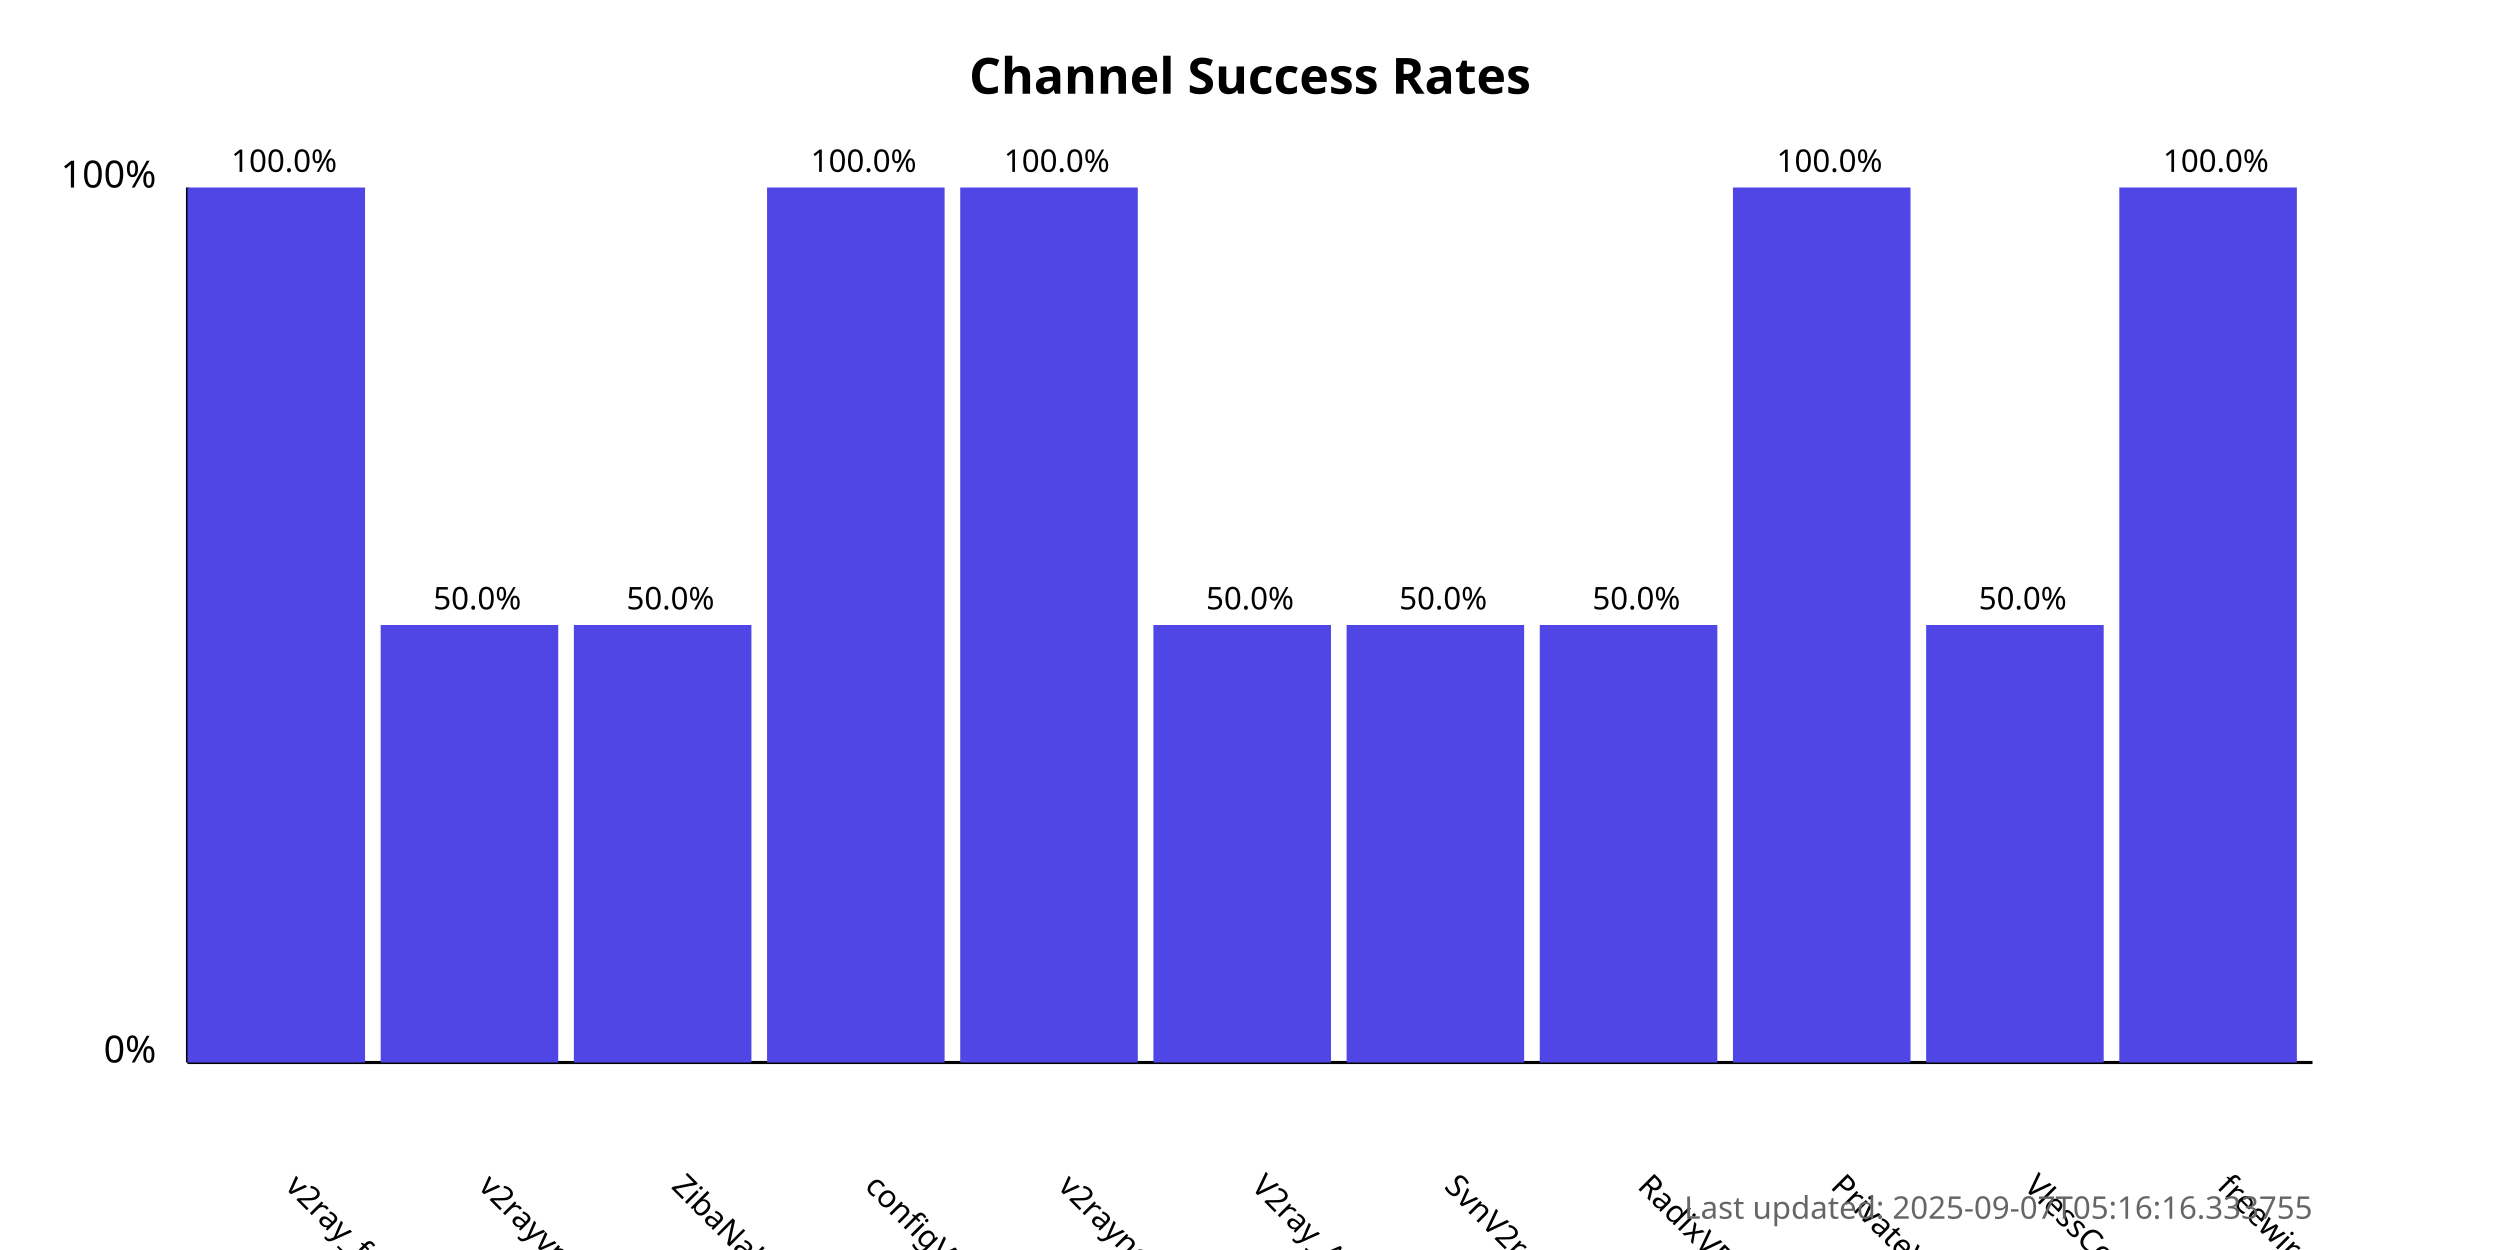
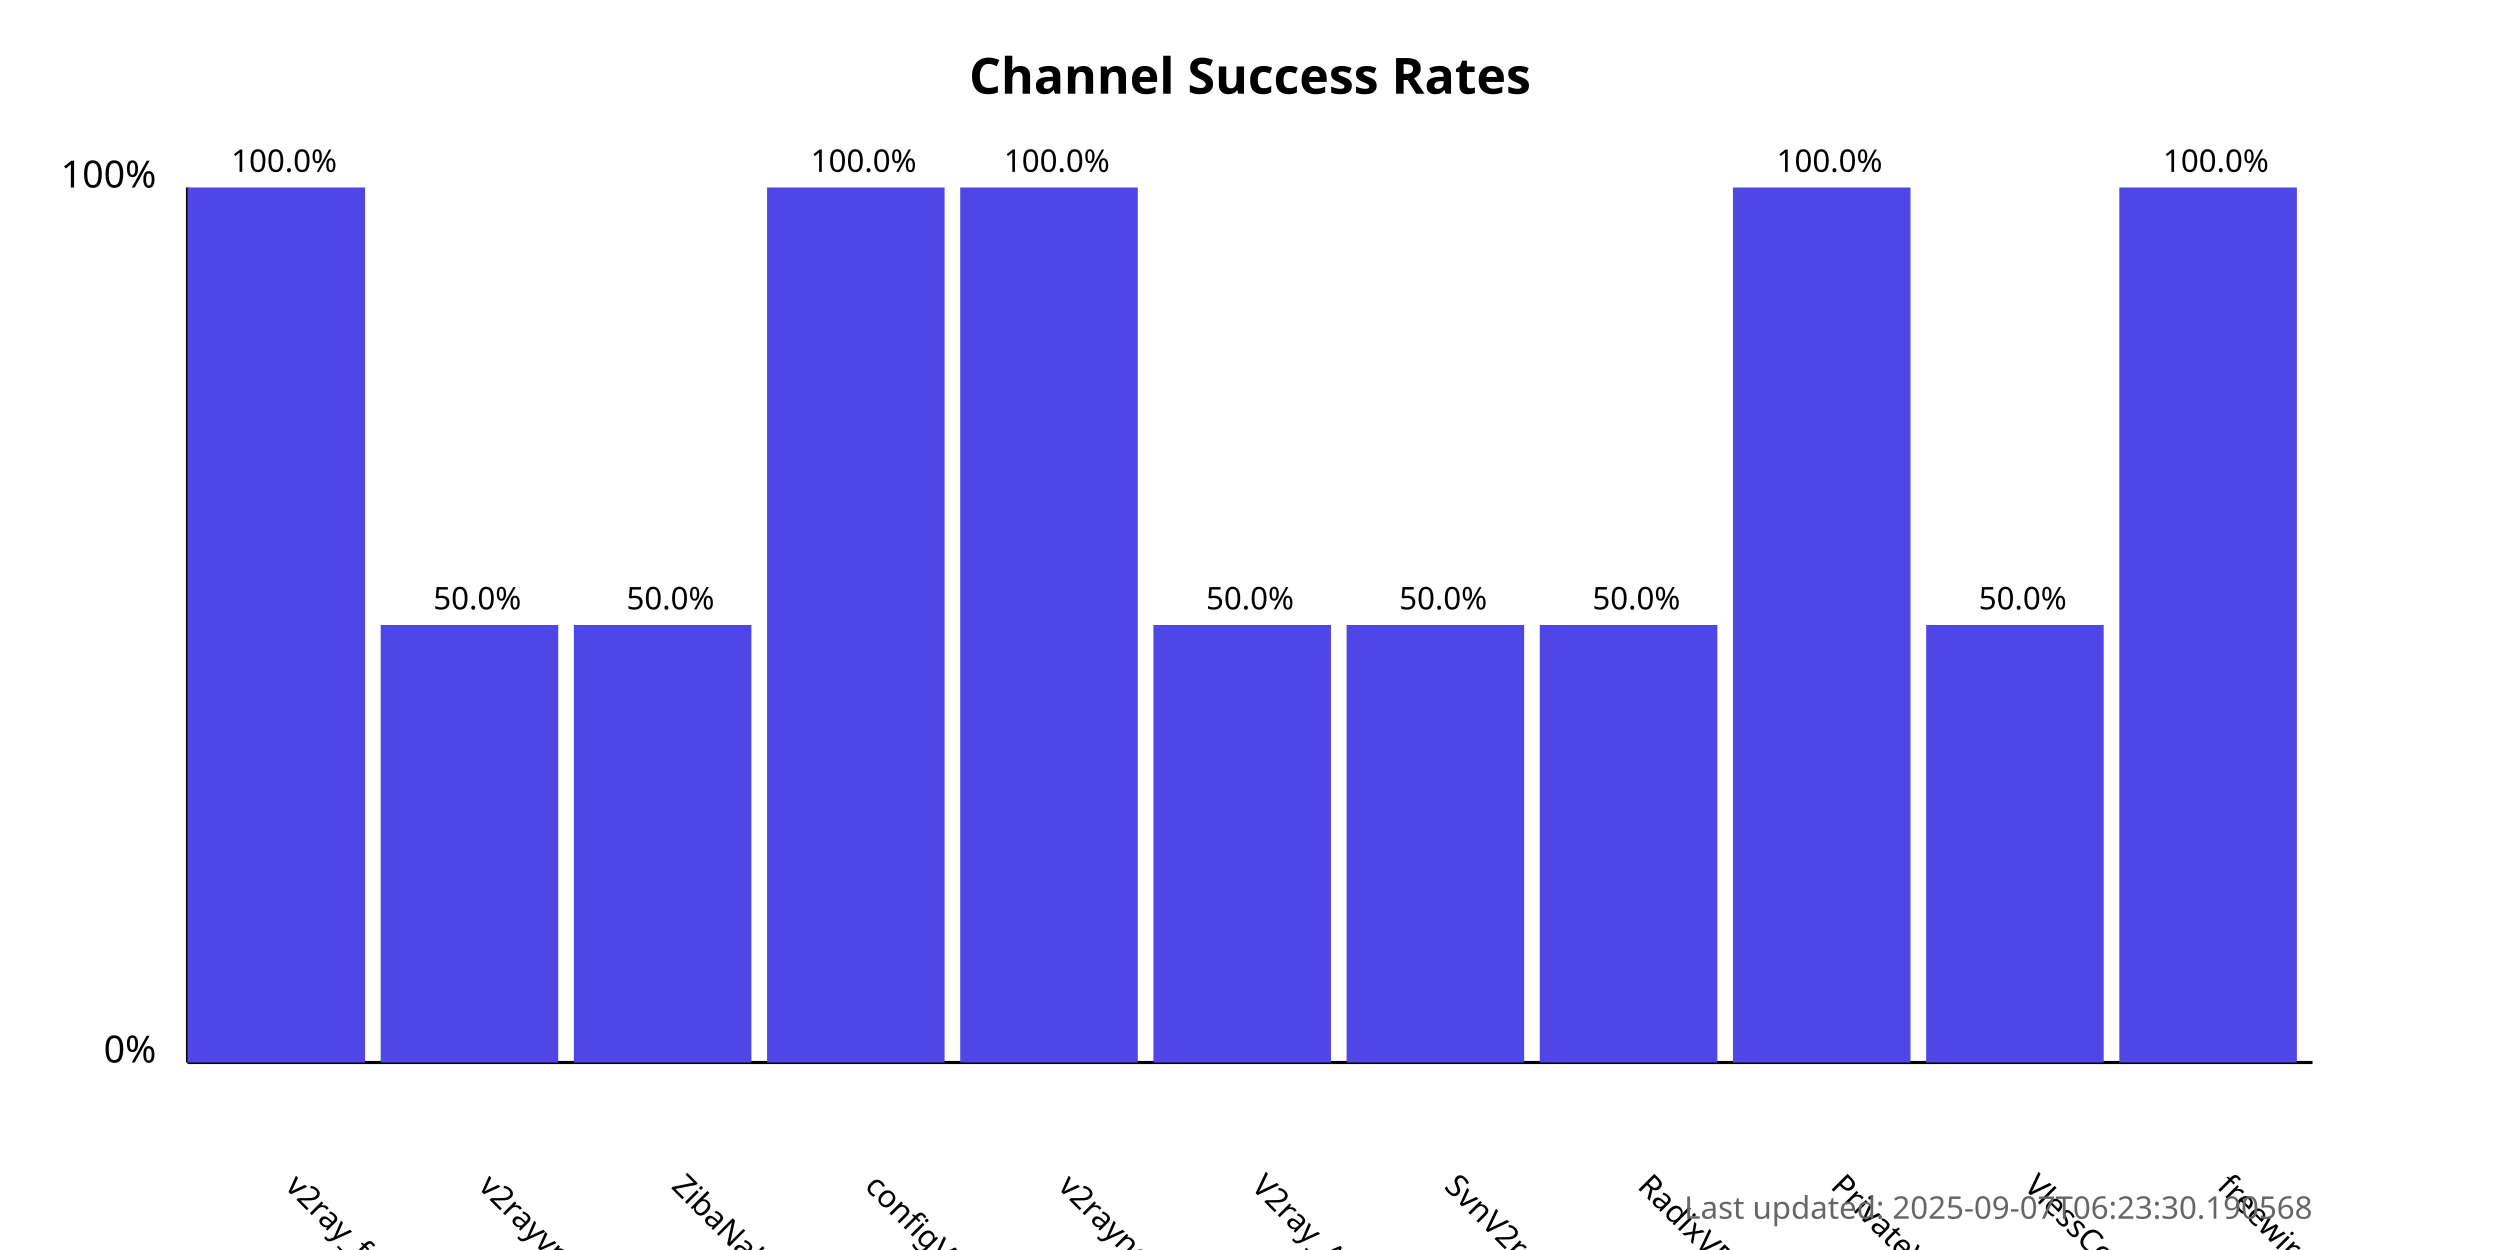
<svg xmlns="http://www.w3.org/2000/svg" width="800" height="400">
  <style>
            .chart-title { font: bold 16px sans-serif; }
            .axis-label { font: 12px sans-serif; }
            .tick-label { font: 10px sans-serif; }
            .bar { fill: #4f46e5; }
            .bar:hover { fill: #6366f1; }
            .timestamp { font: 10px sans-serif; fill: #666; }
        </style>
  <text x="400.0" y="30" text-anchor="middle" class="chart-title">
            Channel Success Rates
        </text>
  <line x1="60" y1="340" x2="60" y2="60" stroke="black" stroke-width="1" />
  <line x1="60" y1="340" x2="740" y2="340" stroke="black" stroke-width="1" />
  <text x="50" y="340" text-anchor="end" class="axis-label">0%</text>
  <text x="50" y="60" text-anchor="end" class="axis-label">100%</text>
  <g>
    <rect x="60" y="60.0" width="56.818" height="280.0" class="bar" />
    <text x="90.909" y="380" transform="rotate(45, 90.90909, 380)" text-anchor="start" class="tick-label">
                v2ray_free_conf
            </text>
    <text x="90.909" y="55.0" text-anchor="middle" class="tick-label">
                100.0%
            </text>
  </g>
  <g>
    <rect x="121.818" y="200.0" width="56.818" height="140.0" class="bar" />
    <text x="152.727" y="380" transform="rotate(45, 152.7273, 380)" text-anchor="start" class="tick-label">
                v2rayvpno
            </text>
    <text x="152.727" y="195.0" text-anchor="middle" class="tick-label">
                50.0%
            </text>
  </g>
  <g>
    <rect x="183.636" y="200.0" width="56.818" height="140.0" class="bar" />
    <text x="214.545" y="380" transform="rotate(45, 214.5455, 380)" text-anchor="start" class="tick-label">
                ZibaNabz
            </text>
    <text x="214.545" y="195.0" text-anchor="middle" class="tick-label">
                50.0%
            </text>
  </g>
  <g>
    <rect x="245.455" y="60.0" width="56.818" height="280.0" class="bar" />
    <text x="276.364" y="380" transform="rotate(45, 276.3636, 380)" text-anchor="start" class="tick-label">
                configV2rayForFree
            </text>
    <text x="276.364" y="55.0" text-anchor="middle" class="tick-label">
                100.0%
            </text>
  </g>
  <g>
    <rect x="307.273" y="60.0" width="56.818" height="280.0" class="bar" />
    <text x="338.182" y="380" transform="rotate(45, 338.1818, 380)" text-anchor="start" class="tick-label">
                v2rayngvpn
            </text>
    <text x="338.182" y="55.0" text-anchor="middle" class="tick-label">
                100.0%
            </text>
  </g>
  <g>
    <rect x="369.091" y="200.0" width="56.818" height="140.0" class="bar" />
    <text x="400.0" y="380" transform="rotate(45, 400.0, 380)" text-anchor="start" class="tick-label">
                V2ray_Alpha
            </text>
    <text x="400.0" y="195.0" text-anchor="middle" class="tick-label">
                50.0%
            </text>
  </g>
  <g>
    <rect x="430.909" y="200.0" width="56.818" height="140.0" class="bar" />
    <text x="461.818" y="380" transform="rotate(45, 461.8182, 380)" text-anchor="start" class="tick-label">
                SvnV2ray
            </text>
    <text x="461.818" y="195.0" text-anchor="middle" class="tick-label">
                50.0%
            </text>
  </g>
  <g>
    <rect x="492.727" y="200.0" width="56.818" height="140.0" class="bar" />
    <text x="523.636" y="380" transform="rotate(45, 523.6364, 380)" text-anchor="start" class="tick-label">
                RadixVPN
            </text>
    <text x="523.636" y="195.0" text-anchor="middle" class="tick-label">
                50.0%
            </text>
  </g>
  <g>
    <rect x="554.545" y="60.0" width="56.818" height="280.0" class="bar" />
    <text x="585.455" y="380" transform="rotate(45, 585.4545, 380)" text-anchor="start" class="tick-label">
                PrivateVPNs
            </text>
    <text x="585.455" y="55.0" text-anchor="middle" class="tick-label">
                100.0%
            </text>
  </g>
  <g>
    <rect x="616.364" y="200.0" width="56.818" height="140.0" class="bar" />
    <text x="647.273" y="380" transform="rotate(45, 647.2727, 380)" text-anchor="start" class="tick-label">
                VlessConfig
            </text>
    <text x="647.273" y="195.0" text-anchor="middle" class="tick-label">
                50.0%
            </text>
  </g>
  <g>
    <rect x="678.182" y="60.0" width="56.818" height="280.0" class="bar" />
    <text x="709.091" y="380" transform="rotate(45, 709.0909, 380)" text-anchor="start" class="tick-label">
                freewireguard
            </text>
    <text x="709.091" y="55.0" text-anchor="middle" class="tick-label">
                100.0%
            </text>
  </g>
  <text x="740" y="390" text-anchor="end" class="timestamp">
-             Last updated: 2025-09-07T05:16:16.333755
+             Last updated: 2025-09-07T06:23:30.190568
        </text>
</svg>
